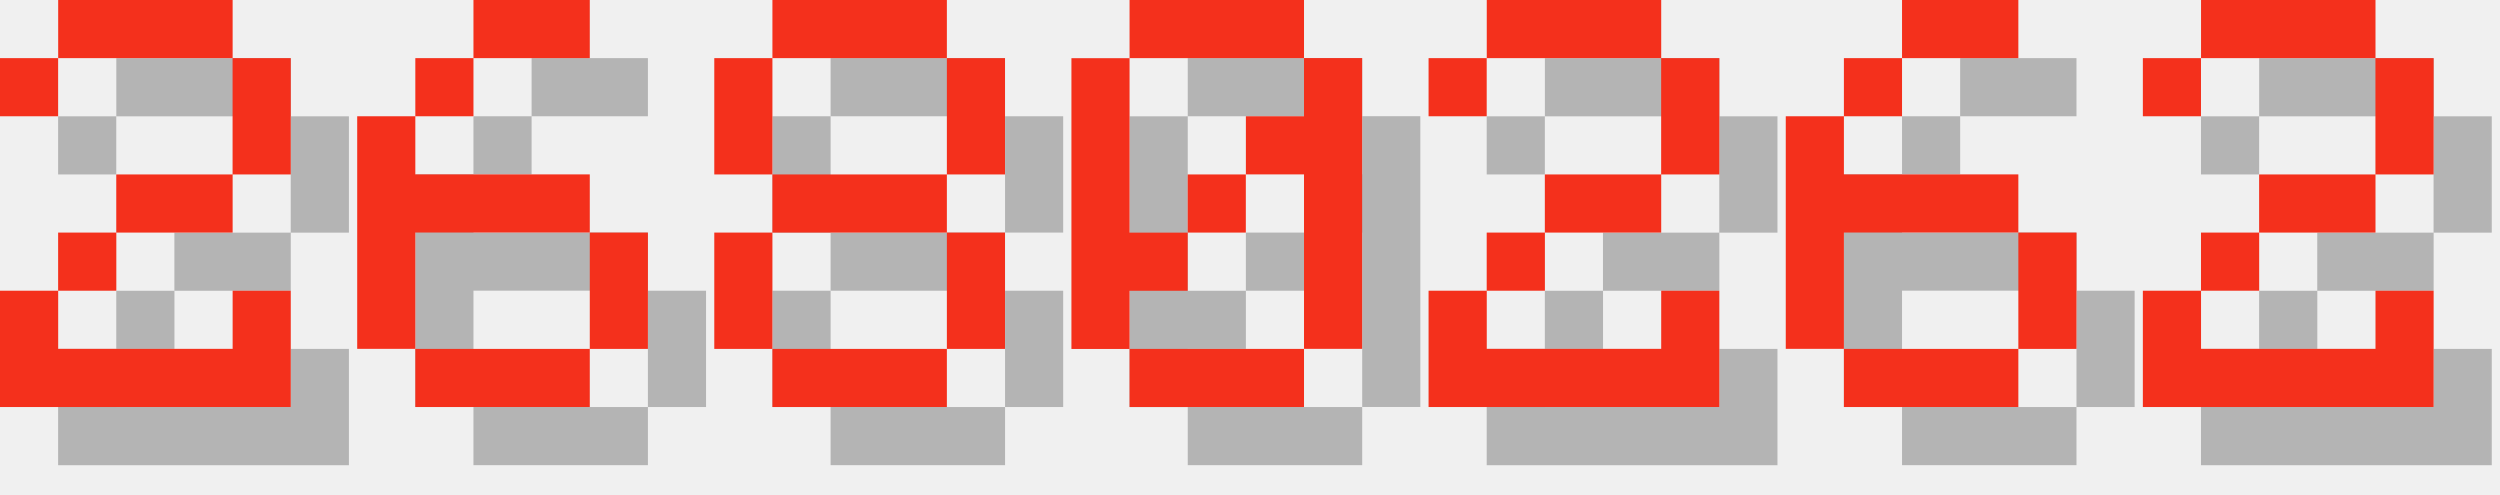
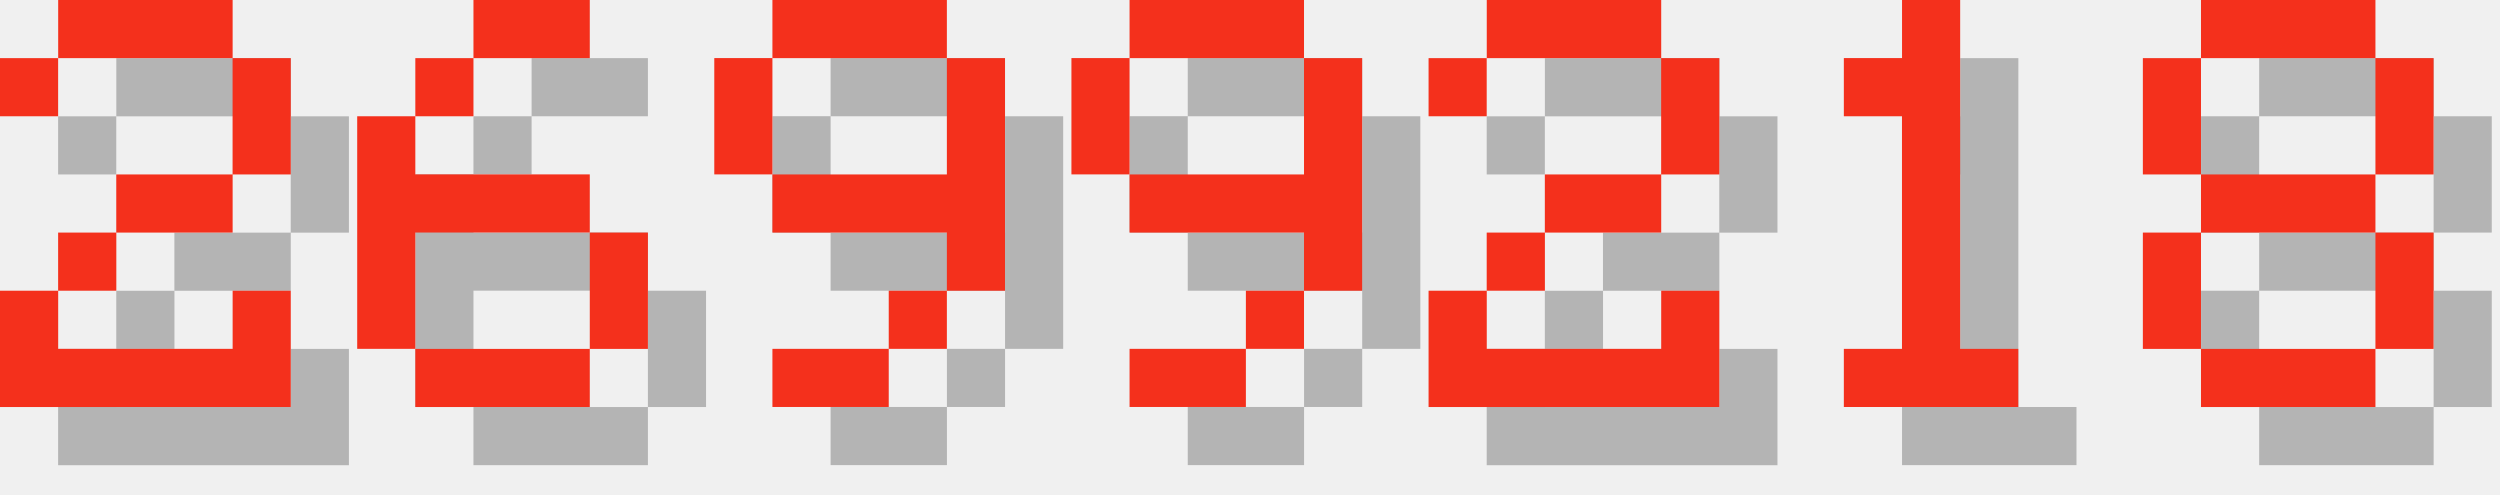
<svg xmlns="http://www.w3.org/2000/svg" version="1.1" width="182.0" height="36">
  <style>
        .text-foreground {
            fill: #F4301C;
        }
        .text-shadow {
            fill: #000000;
            fill-opacity: 0.25;
        }
    </style>
  <g class="digit" id="digit_2" transform="translate(0.0, 0), scale(4)">
    <path id="digit_2_shadow" class="text-shadow" d="m1.058 2.117v1.058h1.058v-1.058h3.175v2.117h-2.117v1.058h-1.058v1.058h-1.058v2.117h5.292v-2.117h-1.058v1.058h-3.175v-1.058h1.058v-1.058h2.117v-1.058h1.058v-2.117h-1.058v-1.058h-3.175v1.058h-1.058z" fill-opacity=".5" style="paint-order:stroke fill markers" />
    <path id="digit_2_fg" class="text-foreground" d="m0 1.058v1.058h1.058v-1.058h3.175v2.117h-2.117v1.058h-1.058v1.058h-1.058v2.117h5.292v-2.117h-1.058v1.058h-3.175v-1.058h1.058v-1.058h2.117v-1.058h1.058v-2.117h-1.058v-1.058h-3.175v1.058h-1.058z" fill="#fff" style="paint-order:stroke fill markers" />
  </g>
  <g class="digit" id="digit_6" transform="translate(26.0, 0), scale(4)">
    <path id="digit_6_shadow" class="text-shadow" d="m3.175 1.058v1.058h2.117v-1.058h-2.117zm0 1.058h-1.058v1.058h1.058v-1.058zm-1.058 1.058h-1.058v4.233h1.058v-2.117h3.175v-1.058h-3.175v-1.058zm3.175 2.117v2.117h1.058v-2.117h-1.058zm0 2.117h-3.175v1.058h3.175v-1.058z" fill-opacity=".5" style="paint-order:stroke fill markers" />
    <path id="digit_6_fg" class="text-foreground" d="m2.117 0v1.058h2.117v-1.058h-2.117zm0 1.058h-1.058v1.058h1.058v-1.058zm-1.058 1.058h-1.058v4.233h1.058v-2.117h3.175v-1.058h-3.175v-1.058zm3.175 2.117v2.117h1.058v-2.117h-1.058zm0 2.117h-3.175v1.058h3.175v-1.058z" fill="#fff" style="paint-order:stroke fill markers" />
  </g>
-   <g class="digit" id="digit_8" transform="translate(52.0, 0), scale(4)">
-     <path id="digit_8_shadow" class="text-shadow" d="m2.117 1.058v1.058h3.175v-1.058h-3.175zm3.175 1.058v2.117h1.058v-2.117h-1.058zm0 2.117h-3.175v1.058h3.175v-1.058zm0 1.058v2.117h1.058v-2.117h-1.058zm0 2.117h-3.175v1.058h3.175v-1.058zm-3.175 0v-2.117h-1.058v2.117h1.058zm0-3.175v-2.117h-1.058v2.117h1.058z" fill-opacity=".5" style="paint-order:stroke fill markers" />
-     <path id="digit_8_fg" class="text-foreground" d="m1.058 0v1.058h3.175v-1.058h-3.175zm3.175 1.058v2.117h1.058v-2.117h-1.058zm0 2.117h-3.175v1.058h3.175v-1.058zm0 1.058v2.117h1.058v-2.117h-1.058zm0 2.117h-3.175v1.058h3.175v-1.058zm-3.175 0v-2.117h-1.058v2.117h1.058zm0-3.175v-2.117h-1.058v2.117h1.058z" fill="#fff" style="paint-order:stroke fill markers" />
+   <g class="digit" id="digit_9" transform="translate(52.0, 0), scale(4)">
+     <path id="digit_9_shadow" class="text-shadow" d="m2.117 1.058v1.058h3.175v-1.058h-3.175zm3.175 1.058v2.117h-3.175v1.058h3.175v1.058h1.058v-4.233h-1.058zm0 4.233h-1.058v1.058h1.058v-1.058zm-1.058 1.058h-2.117v1.058h2.117v-1.058zm-2.117-3.175v-2.117h-1.058v2.117h1.058z" fill-opacity=".5" style="paint-order:stroke fill markers" />
+     <path id="digit_9_fg" class="text-foreground" d="m1.058 0v1.058h3.175v-1.058h-3.175zm3.175 1.058v2.117h-3.175v1.058h3.175v1.058h1.058v-4.233h-1.058zm0 4.233h-1.058v1.058h1.058v-1.058zm-1.058 1.058h-2.117v1.058h2.117v-1.058zm-2.117-3.175v-2.117h-1.058v2.117h1.058z" fill="#fff" style="paint-order:stroke fill markers" />
  </g>
-   <g class="digit" id="digit_0" transform="translate(78.0, 0), scale(4)">
-     <path id="digit_0_shadow" class="text-shadow" d="m2.117 1.058v1.058h3.175v-1.058h-3.175zm3.175 1.058v1.058h-1.058v1.058h1.058v3.175h1.058v-5.292h-1.058zm0 5.292h-3.175v1.058h3.175v-1.058zm-3.175 0v-1.058h1.058v-1.058h-1.058v-3.175h-1.058v5.292h1.058zm1.058-2.117h1.058v-1.058h-1.058v1.058z" fill-opacity=".5" style="paint-order:stroke fill markers" />
-     <path id="digit_0_fg" class="text-foreground" d="m1.058 0v1.058h3.175v-1.058h-3.175zm3.175 1.058v1.058h-1.058v1.058h1.058v3.175h1.058v-5.292h-1.058zm0 5.292h-3.175v1.058h3.175v-1.058zm-3.175 0v-1.058h1.058v-1.058h-1.058v-3.175h-1.058v5.292h1.058zm1.058-2.117h1.058v-1.058h-1.058v1.058z" fill="#fff" style="paint-order:stroke fill markers" />
+   <g class="digit" id="digit_9" transform="translate(78.0, 0), scale(4)">
+     <path id="digit_9_shadow" class="text-shadow" d="m2.117 1.058v1.058h3.175v-1.058h-3.175zm3.175 1.058v2.117h-3.175v1.058h3.175v1.058h1.058v-4.233h-1.058zm0 4.233h-1.058v1.058h1.058v-1.058zm-1.058 1.058h-2.117v1.058h2.117v-1.058zm-2.117-3.175v-2.117h-1.058v2.117h1.058z" fill-opacity=".5" style="paint-order:stroke fill markers" />
+     <path id="digit_9_fg" class="text-foreground" d="m1.058 0v1.058h3.175v-1.058h-3.175zm3.175 1.058v2.117h-3.175v1.058h3.175v1.058h1.058v-4.233h-1.058zm0 4.233h-1.058v1.058h1.058v-1.058zm-1.058 1.058h-2.117v1.058h2.117v-1.058zm-2.117-3.175v-2.117h-1.058v2.117h1.058z" fill="#fff" style="paint-order:stroke fill markers" />
  </g>
  <g class="digit" id="digit_2" transform="translate(104.0, 0), scale(4)">
    <path id="digit_2_shadow" class="text-shadow" d="m1.058 2.117v1.058h1.058v-1.058h3.175v2.117h-2.117v1.058h-1.058v1.058h-1.058v2.117h5.292v-2.117h-1.058v1.058h-3.175v-1.058h1.058v-1.058h2.117v-1.058h1.058v-2.117h-1.058v-1.058h-3.175v1.058h-1.058z" fill-opacity=".5" style="paint-order:stroke fill markers" />
    <path id="digit_2_fg" class="text-foreground" d="m0 1.058v1.058h1.058v-1.058h3.175v2.117h-2.117v1.058h-1.058v1.058h-1.058v2.117h5.292v-2.117h-1.058v1.058h-3.175v-1.058h1.058v-1.058h2.117v-1.058h1.058v-2.117h-1.058v-1.058h-3.175v1.058h-1.058z" fill="#fff" style="paint-order:stroke fill markers" />
  </g>
-   <g class="digit" id="digit_6" transform="translate(130.0, 0), scale(4)">
-     <path id="digit_6_shadow" class="text-shadow" d="m3.175 1.058v1.058h2.117v-1.058h-2.117zm0 1.058h-1.058v1.058h1.058v-1.058zm-1.058 1.058h-1.058v4.233h1.058v-2.117h3.175v-1.058h-3.175v-1.058zm3.175 2.117v2.117h1.058v-2.117h-1.058zm0 2.117h-3.175v1.058h3.175v-1.058z" fill-opacity=".5" style="paint-order:stroke fill markers" />
-     <path id="digit_6_fg" class="text-foreground" d="m2.117 0v1.058h2.117v-1.058h-2.117zm0 1.058h-1.058v1.058h1.058v-1.058zm-1.058 1.058h-1.058v4.233h1.058v-2.117h3.175v-1.058h-3.175v-1.058zm3.175 2.117v2.117h1.058v-2.117h-1.058zm0 2.117h-3.175v1.058h3.175v-1.058z" fill="#fff" style="paint-order:stroke fill markers" />
+   <g class="digit" id="digit_1" transform="translate(130.0, 0), scale(4)">
+     <path id="digit_1_shadow" class="text-shadow" d="m2.117 2.117v1.058h1.058v4.233h-1.058v1.058h3.175v-1.058h-1.058v-6.35h-1.058v1.058h-1.058z" fill-opacity=".5" style="paint-order:stroke fill markers" />
+     <path id="digit_1_fg" class="text-foreground" d="m1.058 1.058v1.058h1.058v4.233h-1.058v1.058h3.175v-1.058h-1.058v-6.35h-1.058v1.058h-1.058z" fill="#fff" style="paint-order:stroke fill markers" />
  </g>
-   <g class="digit" id="digit_2" transform="translate(156.0, 0), scale(4)">
-     <path id="digit_2_shadow" class="text-shadow" d="m1.058 2.117v1.058h1.058v-1.058h3.175v2.117h-2.117v1.058h-1.058v1.058h-1.058v2.117h5.292v-2.117h-1.058v1.058h-3.175v-1.058h1.058v-1.058h2.117v-1.058h1.058v-2.117h-1.058v-1.058h-3.175v1.058h-1.058z" fill-opacity=".5" style="paint-order:stroke fill markers" />
-     <path id="digit_2_fg" class="text-foreground" d="m0 1.058v1.058h1.058v-1.058h3.175v2.117h-2.117v1.058h-1.058v1.058h-1.058v2.117h5.292v-2.117h-1.058v1.058h-3.175v-1.058h1.058v-1.058h2.117v-1.058h1.058v-2.117h-1.058v-1.058h-3.175v1.058h-1.058z" fill="#fff" style="paint-order:stroke fill markers" />
+   <g class="digit" id="digit_8" transform="translate(156.0, 0), scale(4)">
+     <path id="digit_8_shadow" class="text-shadow" d="m2.117 1.058v1.058h3.175v-1.058h-3.175zm3.175 1.058v2.117h1.058v-2.117h-1.058zm0 2.117h-3.175v1.058h3.175v-1.058zm0 1.058v2.117h1.058v-2.117h-1.058zm0 2.117h-3.175v1.058h3.175v-1.058zm-3.175 0v-2.117h-1.058v2.117h1.058zm0-3.175v-2.117h-1.058v2.117h1.058z" fill-opacity=".5" style="paint-order:stroke fill markers" />
+     <path id="digit_8_fg" class="text-foreground" d="m1.058 0v1.058h3.175v-1.058h-3.175zm3.175 1.058v2.117h1.058v-2.117h-1.058zm0 2.117h-3.175v1.058h3.175v-1.058zm0 1.058v2.117h1.058v-2.117h-1.058zm0 2.117h-3.175v1.058h3.175v-1.058zm-3.175 0v-2.117h-1.058v2.117h1.058zm0-3.175v-2.117h-1.058v2.117h1.058z" fill="#fff" style="paint-order:stroke fill markers" />
  </g>
</svg>
